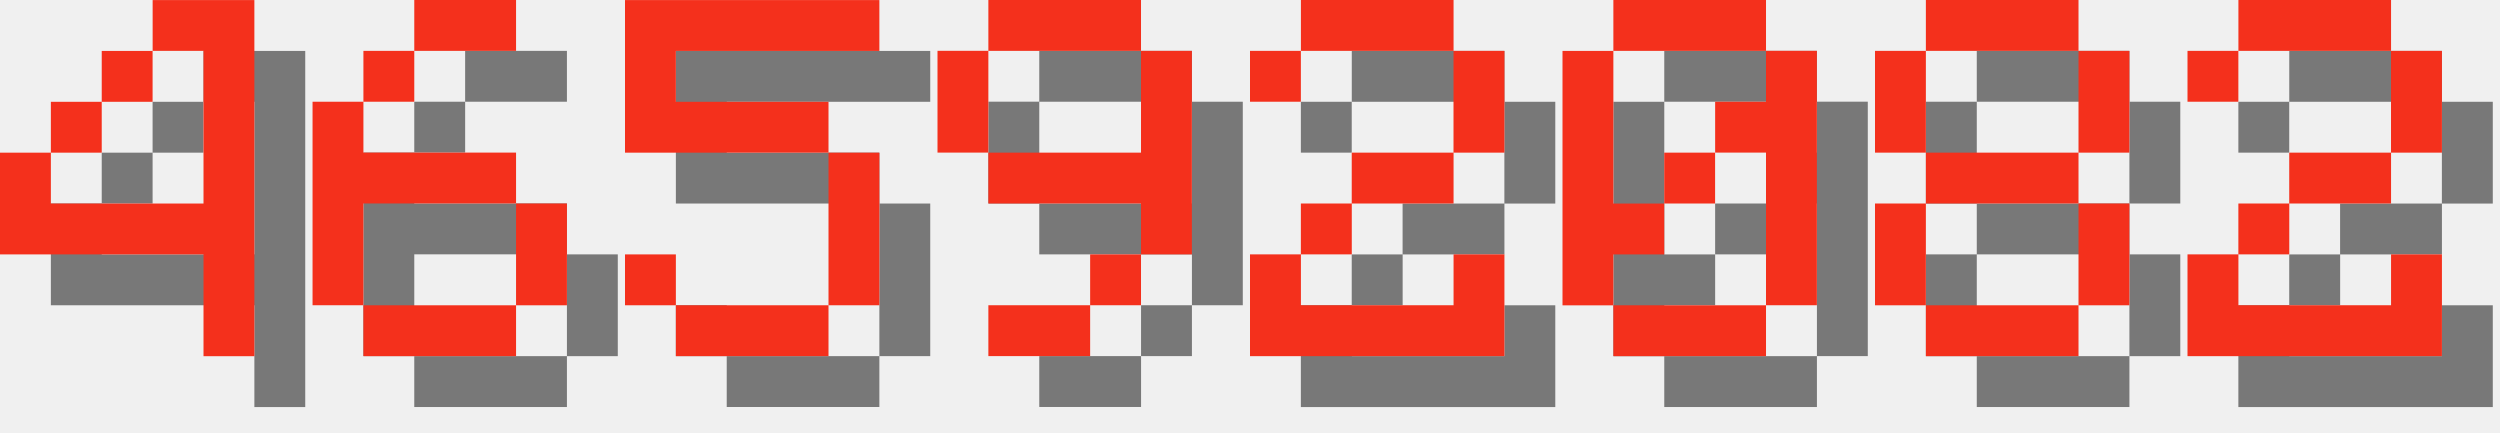
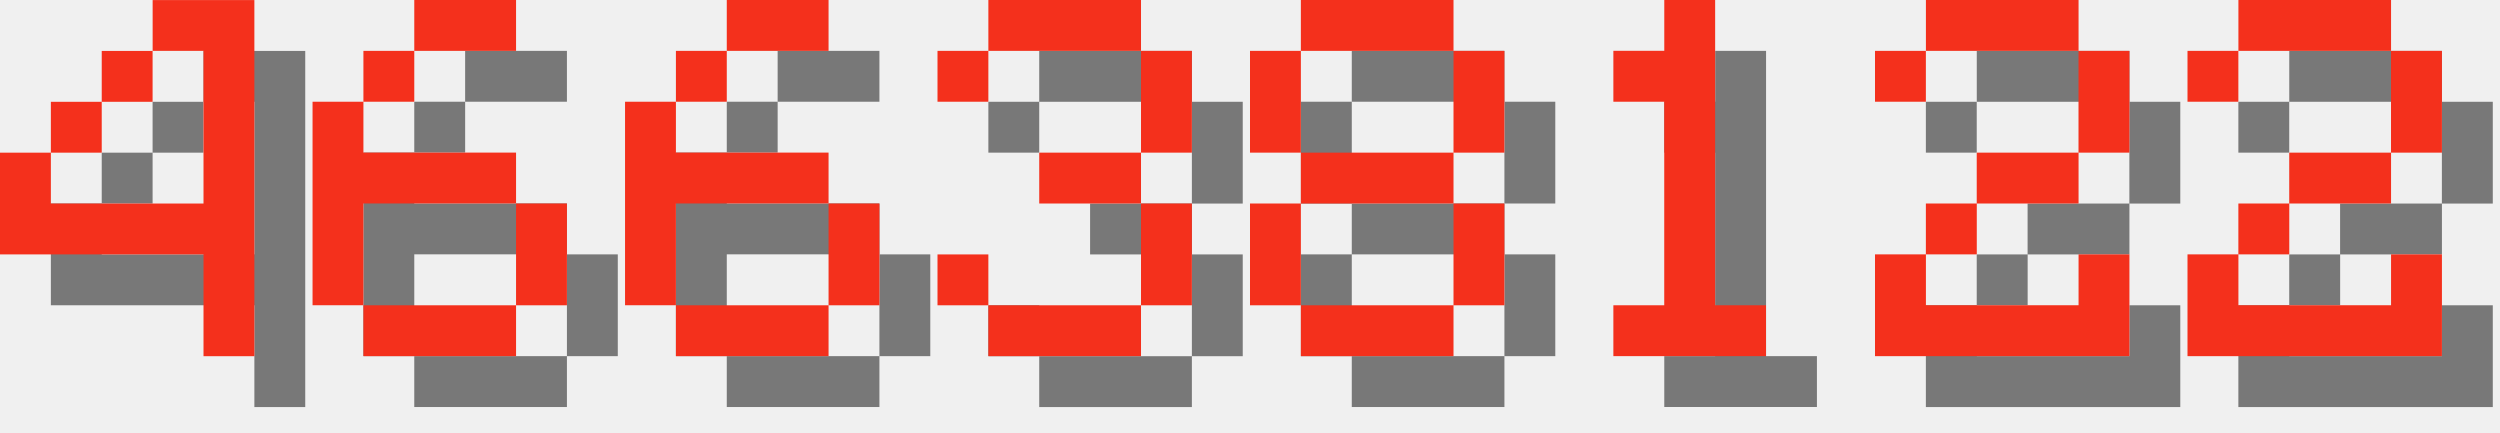
<svg xmlns="http://www.w3.org/2000/svg" version="1.1" width="208.0" height="36">
  <style>
        .text-foreground {
            fill: #F4301C;
        }
        .text-shadow {
            fill: #000000;
            fill-opacity: 0.5;
        }
    </style>
  <g class="digit" id="digit_4" transform="translate(0.0, 0), scale(4)">
    <path id="digit_4_shadow" class="text-shadow" d="m4.233 1.058v1.058h1.058v3.175h-3.175v-1.058h-1.058v2.117h4.233v2.117h1.058v-7.408h-2.117zm-2.117 3.175h1.058v-1.058h-1.058v1.058zm1.058-1.058h1.058v-1.058h-1.058v1.058z" fill-opacity=".5" style="paint-order:stroke fill markers" />
    <path id="digit_4_fg" class="text-foreground" d="m3.175 0v1.058h1.058v3.175h-3.175v-1.058h-1.058v2.117h4.233v2.117h1.058v-7.408h-2.117zm-2.117 3.175h1.058v-1.058h-1.058v1.058zm1.058-1.058h1.058v-1.058h-1.058v1.058z" fill="#fff" style="paint-order:stroke fill markers" />
  </g>
  <g class="digit" id="digit_6" transform="translate(26.0, 0), scale(4)">
    <path id="digit_6_shadow" class="text-shadow" d="m3.175 1.058v1.058h2.117v-1.058h-2.117zm0 1.058h-1.058v1.058h1.058v-1.058zm-1.058 1.058h-1.058v4.233h1.058v-2.117h3.175v-1.058h-3.175v-1.058zm3.175 2.117v2.117h1.058v-2.117h-1.058zm0 2.117h-3.175v1.058h3.175v-1.058z" fill-opacity=".5" style="paint-order:stroke fill markers" />
    <path id="digit_6_fg" class="text-foreground" d="m2.117 0v1.058h2.117v-1.058h-2.117zm0 1.058h-1.058v1.058h1.058v-1.058zm-1.058 1.058h-1.058v4.233h1.058v-2.117h3.175v-1.058h-3.175v-1.058zm3.175 2.117v2.117h1.058v-2.117h-1.058zm0 2.117h-3.175v1.058h3.175v-1.058z" fill="#fff" style="paint-order:stroke fill markers" />
  </g>
-   <g class="digit" id="digit_5" transform="translate(52.0, 0), scale(4)">
-     <path id="digit_5_shadow" class="text-shadow" d="m1.058 1.058v3.175h4.233v3.175h-3.175v-1.058h-1.058v1.058h1.058v1.058h3.175v-1.058h1.058v-3.175h-1.058v-1.058h-3.175v-1.058h4.233v-1.058h-5.292z" fill-opacity=".5" style="paint-order:stroke fill markers" />
-     <path id="digit_5_fg" class="text-foreground" d="m0 0v3.175h4.233v3.175h-3.175v-1.058h-1.058v1.058h1.058v1.058h3.175v-1.058h1.058v-3.175h-1.058v-1.058h-3.175v-1.058h4.233v-1.058h-5.292z" fill="#fff" style="paint-order:stroke fill markers" />
+   <g class="digit" id="digit_6" transform="translate(52.0, 0), scale(4)">
+     <path id="digit_6_shadow" class="text-shadow" d="m3.175 1.058v1.058h2.117v-1.058h-2.117zm0 1.058h-1.058v1.058h1.058v-1.058zm-1.058 1.058h-1.058v4.233h1.058v-2.117h3.175v-1.058h-3.175v-1.058zm3.175 2.117v2.117h1.058v-2.117h-1.058zm0 2.117h-3.175v1.058h3.175v-1.058z" fill-opacity=".5" style="paint-order:stroke fill markers" />
+     <path id="digit_6_fg" class="text-foreground" d="m2.117 0v1.058h2.117v-1.058h-2.117zm0 1.058h-1.058v1.058h1.058v-1.058zm-1.058 1.058h-1.058v4.233h1.058v-2.117h3.175v-1.058h-3.175v-1.058zm3.175 2.117v2.117h1.058v-2.117h-1.058zm0 2.117h-3.175v1.058h3.175v-1.058z" fill="#fff" style="paint-order:stroke fill markers" />
  </g>
-   <g class="digit" id="digit_9" transform="translate(78.0, 0), scale(4)">
-     <path id="digit_9_shadow" class="text-shadow" d="m2.117 1.058v1.058h3.175v-1.058h-3.175zm3.175 1.058v2.117h-3.175v1.058h3.175v1.058h1.058v-4.233h-1.058zm0 4.233h-1.058v1.058h1.058v-1.058zm-1.058 1.058h-2.117v1.058h2.117v-1.058zm-2.117-3.175v-2.117h-1.058v2.117h1.058z" fill-opacity=".5" style="paint-order:stroke fill markers" />
-     <path id="digit_9_fg" class="text-foreground" d="m1.058 0v1.058h3.175v-1.058h-3.175zm3.175 1.058v2.117h-3.175v1.058h3.175v1.058h1.058v-4.233h-1.058zm0 4.233h-1.058v1.058h1.058v-1.058zm-1.058 1.058h-2.117v1.058h2.117v-1.058zm-2.117-3.175v-2.117h-1.058v2.117h1.058z" fill="#fff" style="paint-order:stroke fill markers" />
+   <g class="digit" id="digit_3" transform="translate(78.0, 0), scale(4)">
+     <path id="digit_3_shadow" class="text-shadow" d="m1.058 2.117v1.058h1.058v-1.058h3.175v2.117h-2.117v1.058h2.117v2.117h-3.175v-1.058h-1.058v1.058h1.058v1.058h3.175v-1.058h1.058v-2.117h-1.058v-1.058h1.058v-2.117h-1.058v-1.058h-3.175v1.058h-1.058z" fill-opacity=".5" style="paint-order:stroke fill markers" />
+     <path id="digit_3_fg" class="text-foreground" d="m0 1.058v1.058h1.058v-1.058h3.175v2.117h-2.117v1.058h2.117v2.117h-3.175v-1.058h-1.058v1.058h1.058v1.058h3.175v-1.058h1.058v-2.117h-1.058v-1.058h1.058v-2.117h-1.058v-1.058h-3.175v1.058h-1.058z" fill="#fff" style="paint-order:stroke fill markers" />
  </g>
-   <g class="digit" id="digit_2" transform="translate(104.0, 0), scale(4)">
+   <g class="digit" id="digit_8" transform="translate(104.0, 0), scale(4)">
+     <path id="digit_8_shadow" class="text-shadow" d="m2.117 1.058v1.058h3.175v-1.058h-3.175zm3.175 1.058v2.117h1.058v-2.117h-1.058zm0 2.117h-3.175v1.058h3.175v-1.058zm0 1.058v2.117h1.058v-2.117h-1.058zm0 2.117h-3.175v1.058h3.175v-1.058zm-3.175 0v-2.117h-1.058v2.117h1.058zm0-3.175v-2.117h-1.058v2.117h1.058z" fill-opacity=".5" style="paint-order:stroke fill markers" />
+     <path id="digit_8_fg" class="text-foreground" d="m1.058 0v1.058h3.175v-1.058h-3.175zm3.175 1.058v2.117h1.058v-2.117h-1.058zm0 2.117h-3.175v1.058h3.175v-1.058zm0 1.058v2.117h1.058v-2.117h-1.058zm0 2.117h-3.175v1.058h3.175v-1.058zm-3.175 0v-2.117h-1.058v2.117h1.058zm0-3.175v-2.117h-1.058v2.117h1.058z" fill="#fff" style="paint-order:stroke fill markers" />
+   </g>
+   <g class="digit" id="digit_1" transform="translate(130.0, 0), scale(4)">
+     <path id="digit_1_shadow" class="text-shadow" d="m2.117 2.117v1.058h1.058v4.233h-1.058v1.058h3.175v-1.058h-1.058v-6.35h-1.058v1.058h-1.058z" fill-opacity=".5" style="paint-order:stroke fill markers" />
+     <path id="digit_1_fg" class="text-foreground" d="m1.058 1.058v1.058h1.058v4.233h-1.058v1.058h3.175v-1.058h-1.058v-6.35h-1.058v1.058h-1.058z" fill="#fff" style="paint-order:stroke fill markers" />
+   </g>
+   <g class="digit" id="digit_2" transform="translate(156.0, 0), scale(4)">
    <path id="digit_2_shadow" class="text-shadow" d="m1.058 2.117v1.058h1.058v-1.058h3.175v2.117h-2.117v1.058h-1.058v1.058h-1.058v2.117h5.292v-2.117h-1.058v1.058h-3.175v-1.058h1.058v-1.058h2.117v-1.058h1.058v-2.117h-1.058v-1.058h-3.175v1.058h-1.058z" fill-opacity=".5" style="paint-order:stroke fill markers" />
    <path id="digit_2_fg" class="text-foreground" d="m0 1.058v1.058h1.058v-1.058h3.175v2.117h-2.117v1.058h-1.058v1.058h-1.058v2.117h5.292v-2.117h-1.058v1.058h-3.175v-1.058h1.058v-1.058h2.117v-1.058h1.058v-2.117h-1.058v-1.058h-3.175v1.058h-1.058z" fill="#fff" style="paint-order:stroke fill markers" />
-   </g>
-   <g class="digit" id="digit_0" transform="translate(130.0, 0), scale(4)">
-     <path id="digit_0_shadow" class="text-shadow" d="m2.117 1.058v1.058h3.175v-1.058h-3.175zm3.175 1.058v1.058h-1.058v1.058h1.058v3.175h1.058v-5.292h-1.058zm0 5.292h-3.175v1.058h3.175v-1.058zm-3.175 0v-1.058h1.058v-1.058h-1.058v-3.175h-1.058v5.292h1.058zm1.058-2.117h1.058v-1.058h-1.058v1.058z" fill-opacity=".5" style="paint-order:stroke fill markers" />
-     <path id="digit_0_fg" class="text-foreground" d="m1.058 0v1.058h3.175v-1.058h-3.175zm3.175 1.058v1.058h-1.058v1.058h1.058v3.175h1.058v-5.292h-1.058zm0 5.292h-3.175v1.058h3.175v-1.058zm-3.175 0v-1.058h1.058v-1.058h-1.058v-3.175h-1.058v5.292h1.058zm1.058-2.117h1.058v-1.058h-1.058v1.058z" fill="#fff" style="paint-order:stroke fill markers" />
-   </g>
-   <g class="digit" id="digit_8" transform="translate(156.0, 0), scale(4)">
-     <path id="digit_8_shadow" class="text-shadow" d="m2.117 1.058v1.058h3.175v-1.058h-3.175zm3.175 1.058v2.117h1.058v-2.117h-1.058zm0 2.117h-3.175v1.058h3.175v-1.058zm0 1.058v2.117h1.058v-2.117h-1.058zm0 2.117h-3.175v1.058h3.175v-1.058zm-3.175 0v-2.117h-1.058v2.117h1.058zm0-3.175v-2.117h-1.058v2.117h1.058z" fill-opacity=".5" style="paint-order:stroke fill markers" />
-     <path id="digit_8_fg" class="text-foreground" d="m1.058 0v1.058h3.175v-1.058h-3.175zm3.175 1.058v2.117h1.058v-2.117h-1.058zm0 2.117h-3.175v1.058h3.175v-1.058zm0 1.058v2.117h1.058v-2.117h-1.058zm0 2.117h-3.175v1.058h3.175v-1.058zm-3.175 0v-2.117h-1.058v2.117h1.058zm0-3.175v-2.117h-1.058v2.117h1.058z" fill="#fff" style="paint-order:stroke fill markers" />
  </g>
  <g class="digit" id="digit_2" transform="translate(182.0, 0), scale(4)">
    <path id="digit_2_shadow" class="text-shadow" d="m1.058 2.117v1.058h1.058v-1.058h3.175v2.117h-2.117v1.058h-1.058v1.058h-1.058v2.117h5.292v-2.117h-1.058v1.058h-3.175v-1.058h1.058v-1.058h2.117v-1.058h1.058v-2.117h-1.058v-1.058h-3.175v1.058h-1.058z" fill-opacity=".5" style="paint-order:stroke fill markers" />
    <path id="digit_2_fg" class="text-foreground" d="m0 1.058v1.058h1.058v-1.058h3.175v2.117h-2.117v1.058h-1.058v1.058h-1.058v2.117h5.292v-2.117h-1.058v1.058h-3.175v-1.058h1.058v-1.058h2.117v-1.058h1.058v-2.117h-1.058v-1.058h-3.175v1.058h-1.058z" fill="#fff" style="paint-order:stroke fill markers" />
  </g>
</svg>
